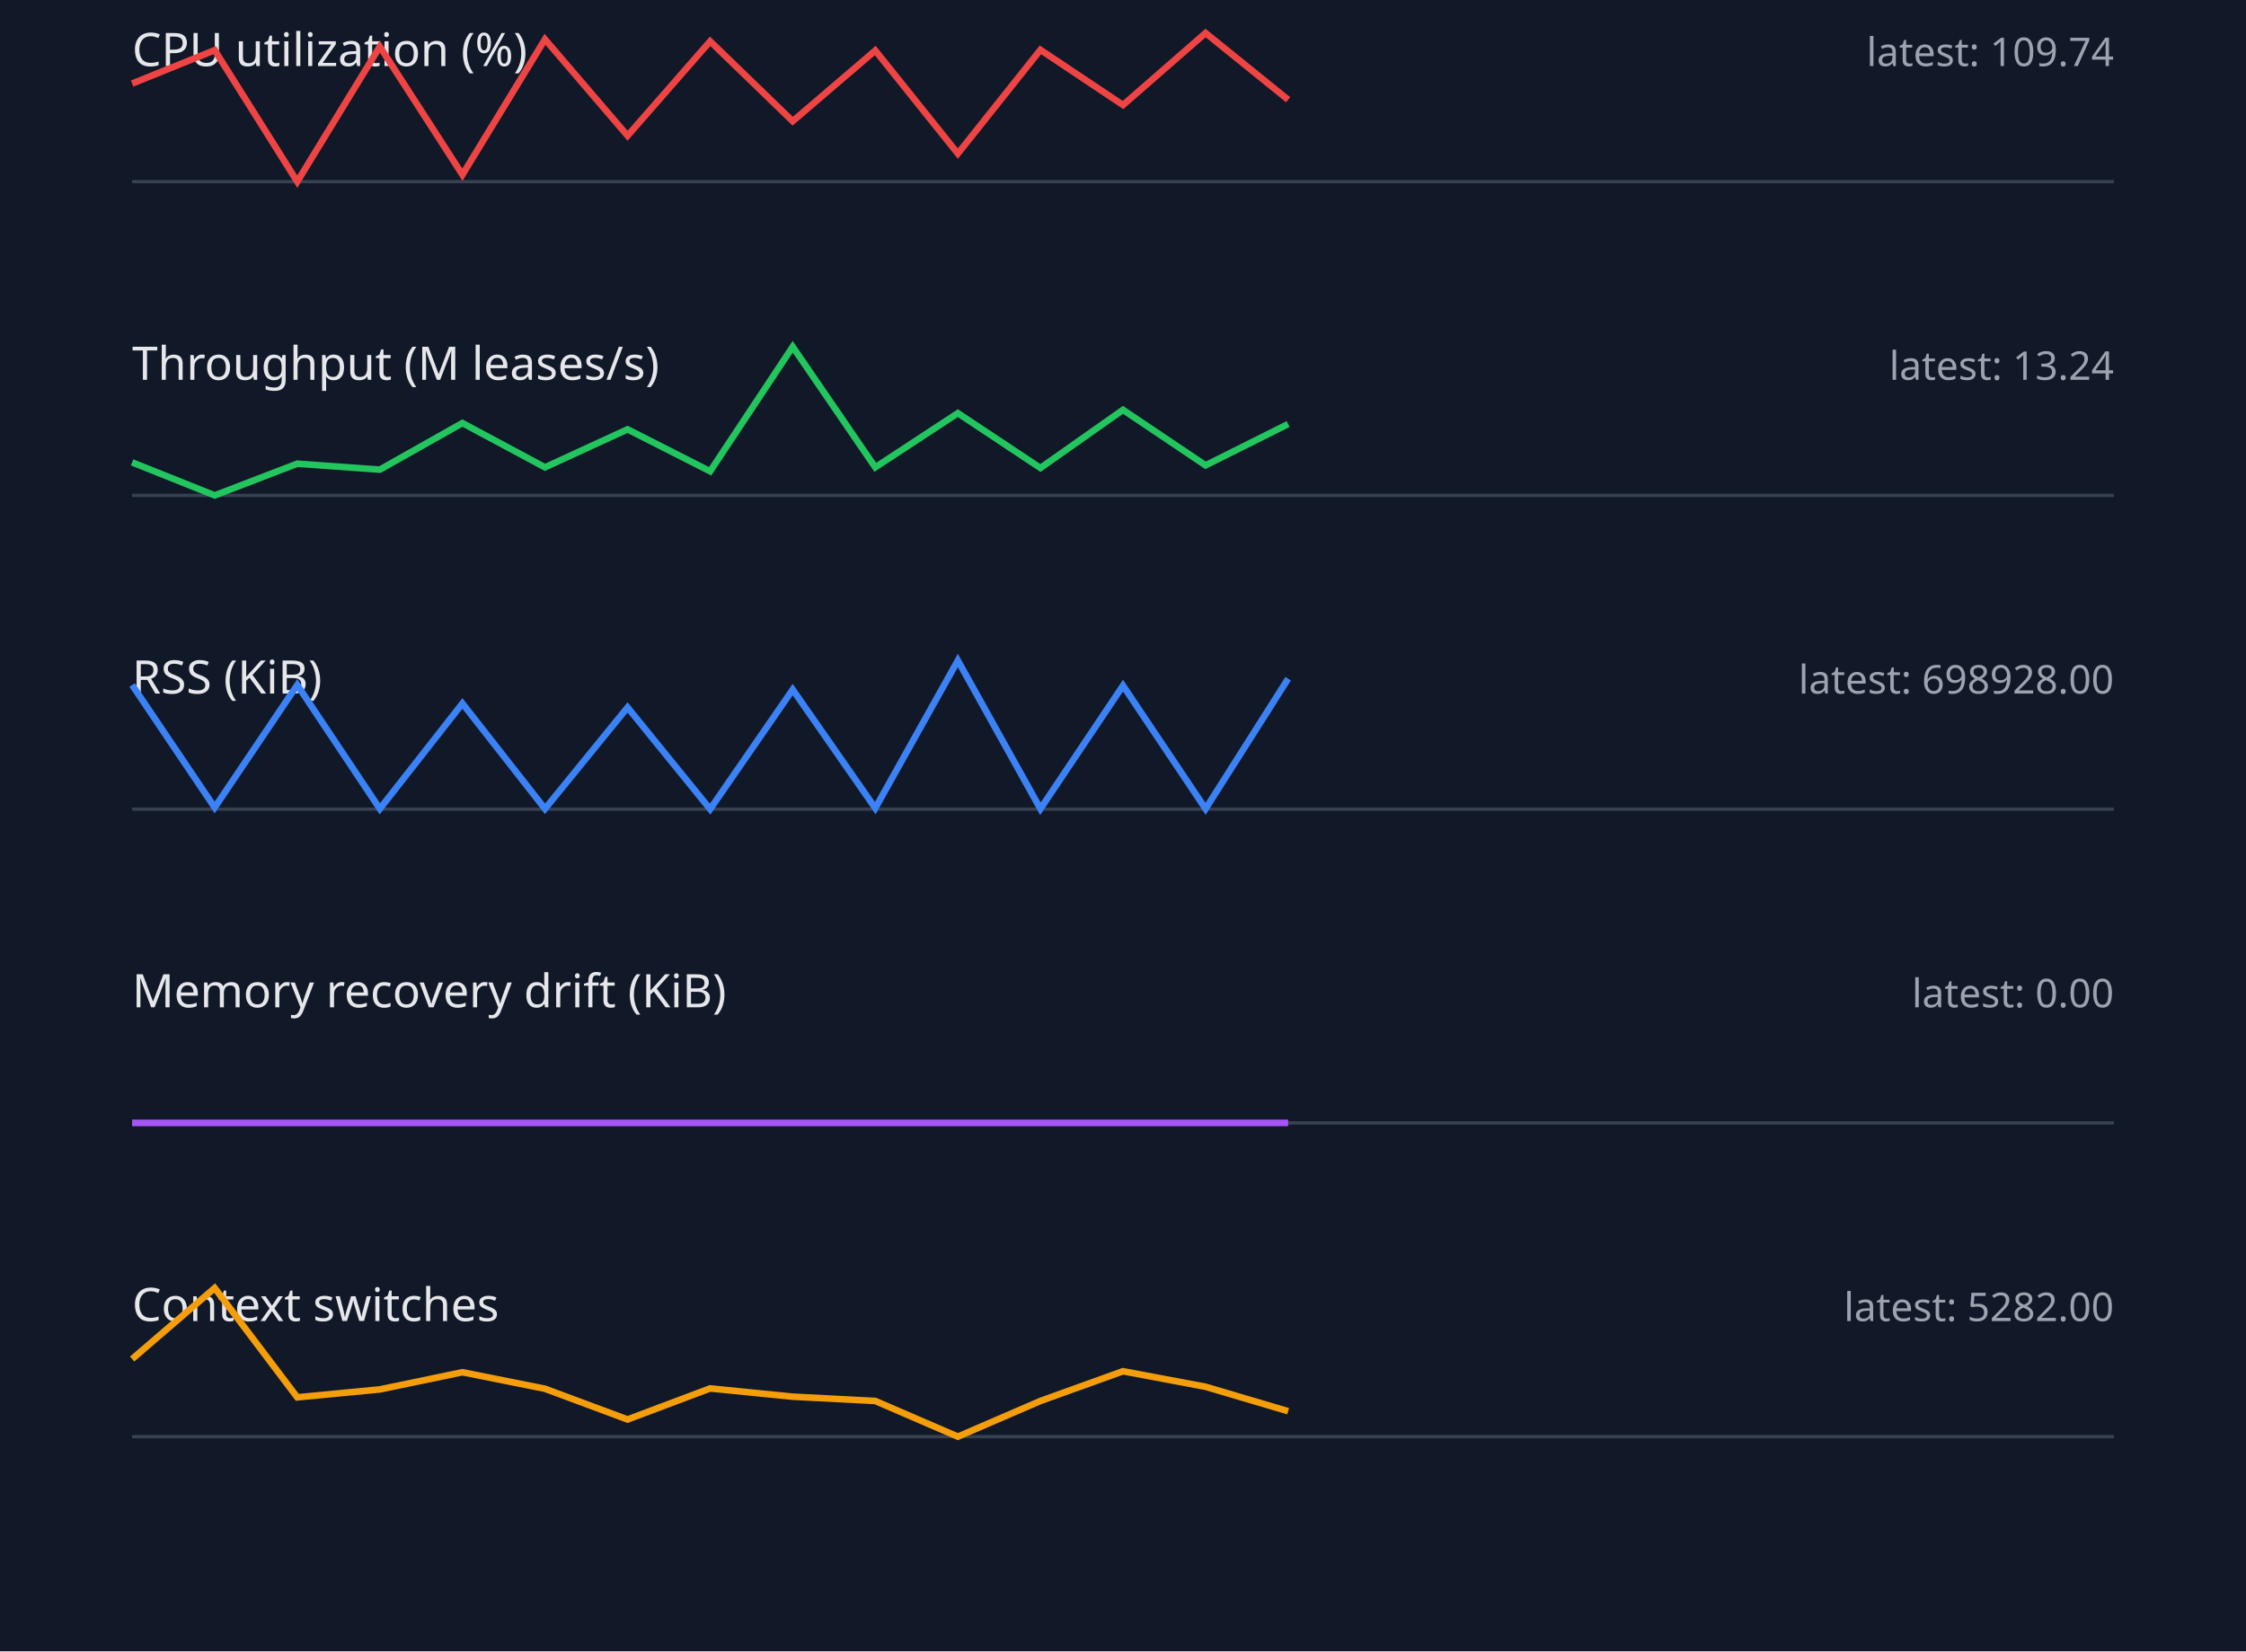
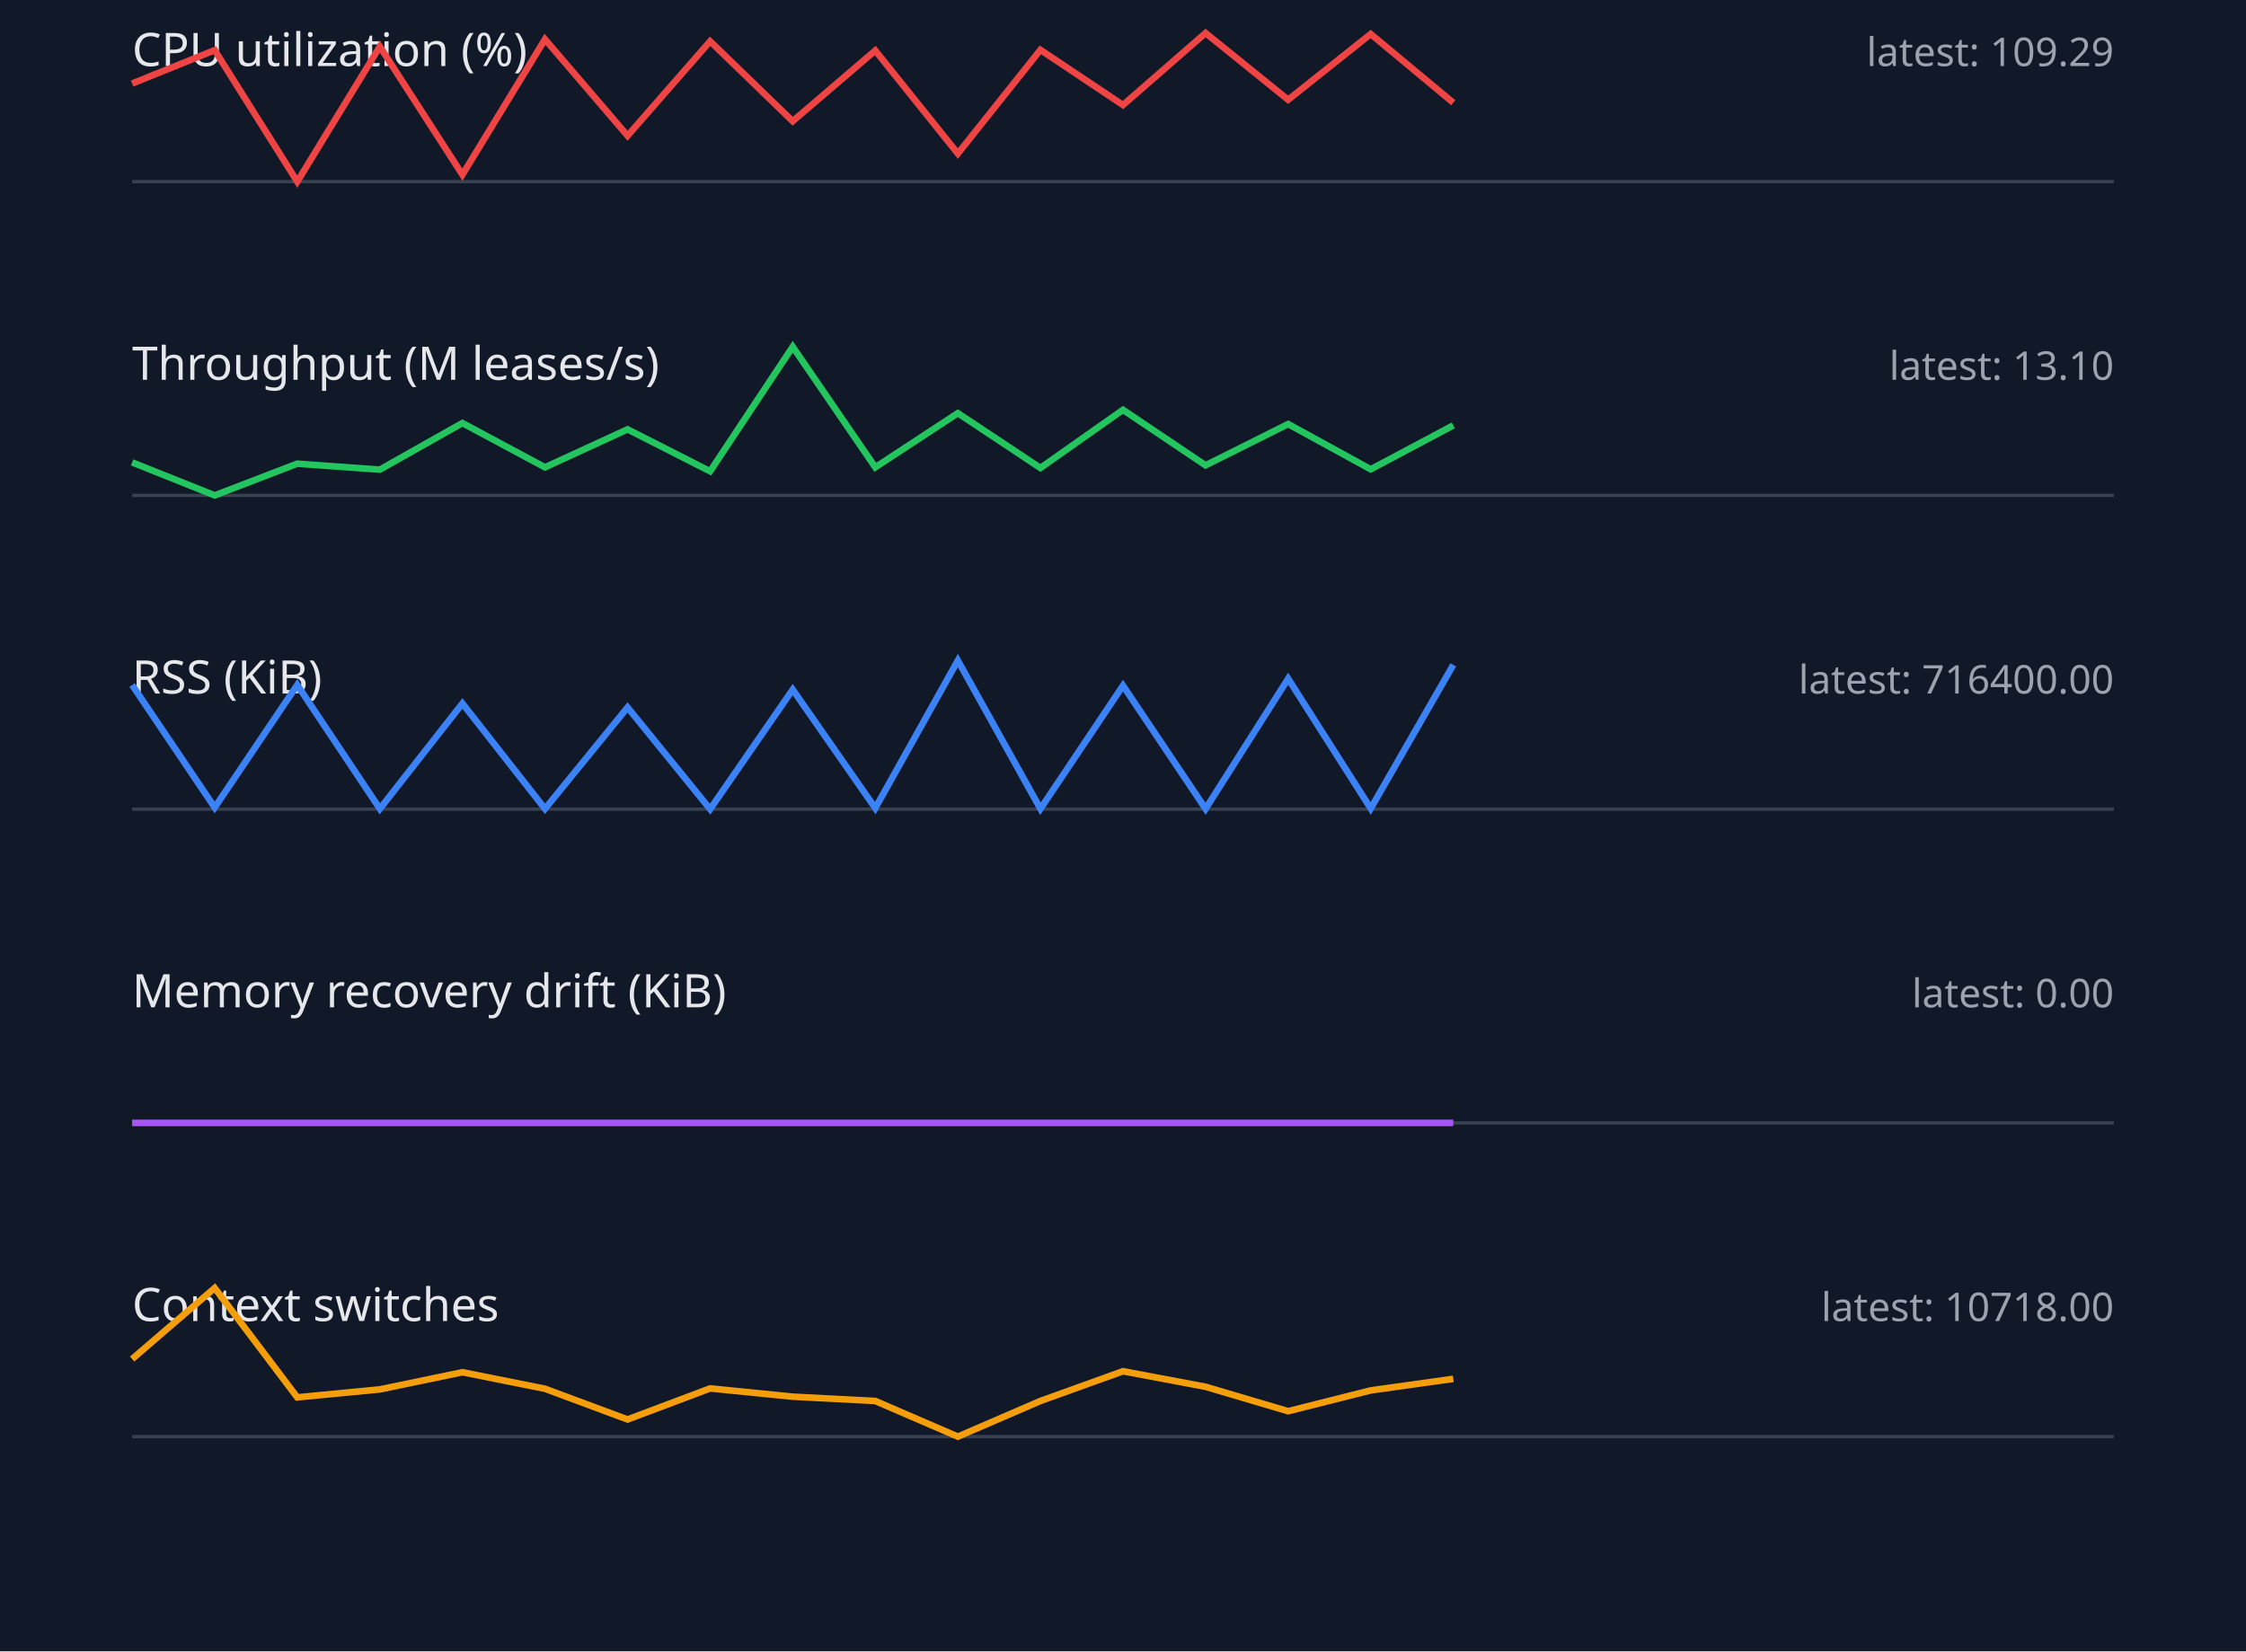
<svg xmlns="http://www.w3.org/2000/svg" width="680" height="500" viewBox="0 0 680 500">
  <style>.label{font:14px sans-serif;fill:#e5e7eb}.value{font:12px sans-serif;fill:#9ca3af}.axis{stroke:#374151}.series{fill:none;stroke-width:2}</style>
  <rect width="100%" height="100%" fill="#111827" />
  <text x="40" y="20" class="label">CPU utilization (%)</text>
-   <text x="640" y="20" text-anchor="end" class="value">latest: 109.74</text>
+   <text x="640" y="20" text-anchor="end" class="value">latest: 109.29</text>
  <line x1="40" y1="55" x2="640" y2="55" class="axis" />
-   <polyline points="40,25.3 65,15.2 90,55.0 115,14.1 140,52.9 165,11.9 190,41.1 215,12.5 240,36.7 265,15.3 290,46.5 315,15.1 340,31.8 365,10.0 390,30.2" stroke="#ef4444" class="series" />
+   <polyline points="40,25.3 65,15.2 90,55.0 115,14.1 140,52.9 165,11.9 190,41.1 215,12.5 240,36.7 265,15.3 290,46.5 315,15.1 340,31.8 365,10.0 390,30.2 415,10.3 440,31.1" stroke="#ef4444" class="series" />
  <text x="40" y="115" class="label">Throughput (M leases/s)</text>
-   <text x="640" y="115" text-anchor="end" class="value">latest: 13.24</text>
+   <text x="640" y="115" text-anchor="end" class="value">latest: 13.10</text>
  <line x1="40" y1="150" x2="640" y2="150" class="axis" />
-   <polyline points="40,140.0 65,150.0 90,140.4 115,142.2 140,128.1 165,141.5 190,130.0 215,142.7 240,105.0 265,141.5 290,125.1 315,141.7 340,124.1 365,140.9 390,128.4" stroke="#22c55e" class="series" />
+   <polyline points="40,140.0 65,150.0 90,140.4 115,142.2 140,128.1 165,141.5 190,130.0 215,142.7 240,105.0 265,141.5 290,125.1 315,141.7 340,124.1 365,140.9 390,128.4 415,142.1 440,128.8" stroke="#22c55e" class="series" />
  <text x="40" y="210" class="label">RSS (KiB)</text>
-   <text x="640" y="210" text-anchor="end" class="value">latest: 698928.00</text>
+   <text x="640" y="210" text-anchor="end" class="value">latest: 716400.00</text>
  <line x1="40" y1="245" x2="640" y2="245" class="axis" />
-   <polyline points="40,207.4 65,244.5 90,207.4 115,244.9 140,213.0 165,244.9 190,214.2 215,245.0 240,208.8 265,244.7 290,200.0 315,244.9 340,207.6 365,244.9 390,205.5" stroke="#3b82f6" class="series" />
+   <polyline points="40,207.4 65,244.5 90,207.4 115,244.9 140,213.0 165,244.9 190,214.2 215,245.0 240,208.8 265,244.7 290,200.0 315,244.9 340,207.6 365,244.9 390,205.5 415,244.8 440,201.3" stroke="#3b82f6" class="series" />
  <text x="40" y="305" class="label">Memory recovery drift (KiB)</text>
  <text x="640" y="305" text-anchor="end" class="value">latest: 0.00</text>
  <line x1="40" y1="340" x2="640" y2="340" class="axis" />
-   <polyline points="40,340.0 65,340.0 90,340.0 115,340.0 140,340.0 165,340.0 190,340.0 215,340.0 240,340.0 265,340.0 290,340.0 315,340.0 340,340.0 365,340.0 390,340.0" stroke="#a855f7" class="series" />
+   <polyline points="40,340.0 65,340.0 90,340.0 115,340.0 140,340.0 165,340.0 190,340.0 215,340.0 240,340.0 265,340.0 290,340.0 315,340.0 340,340.0 365,340.0 390,340.0 415,340.0 440,340.0" stroke="#a855f7" class="series" />
  <text x="40" y="400" class="label">Context switches</text>
-   <text x="640" y="400" text-anchor="end" class="value">latest: 5282.00</text>
+   <text x="640" y="400" text-anchor="end" class="value">latest: 10718.00</text>
  <line x1="40" y1="435" x2="640" y2="435" class="axis" />
-   <polyline points="40,411.5 65,390.0 90,423.1 115,420.7 140,415.5 165,420.5 190,429.8 215,420.4 240,422.9 265,424.2 290,435.0 315,424.2 340,415.2 365,419.9 390,427.3" stroke="#f59e0b" class="series" />
+   <polyline points="40,411.5 65,390.0 90,423.1 115,420.7 140,415.5 165,420.5 190,429.8 215,420.4 240,422.9 265,424.2 290,435.0 315,424.2 340,415.2 365,419.9 390,427.3 415,421.0 440,417.5" stroke="#f59e0b" class="series" />
</svg>
